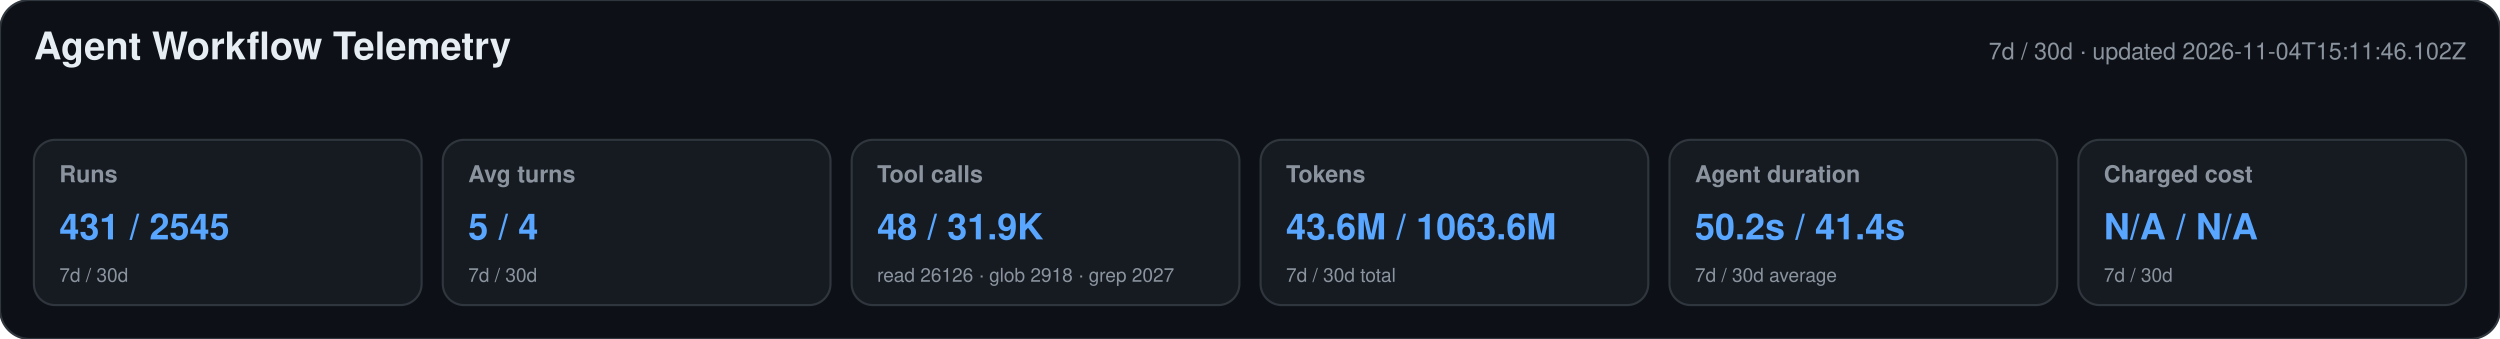
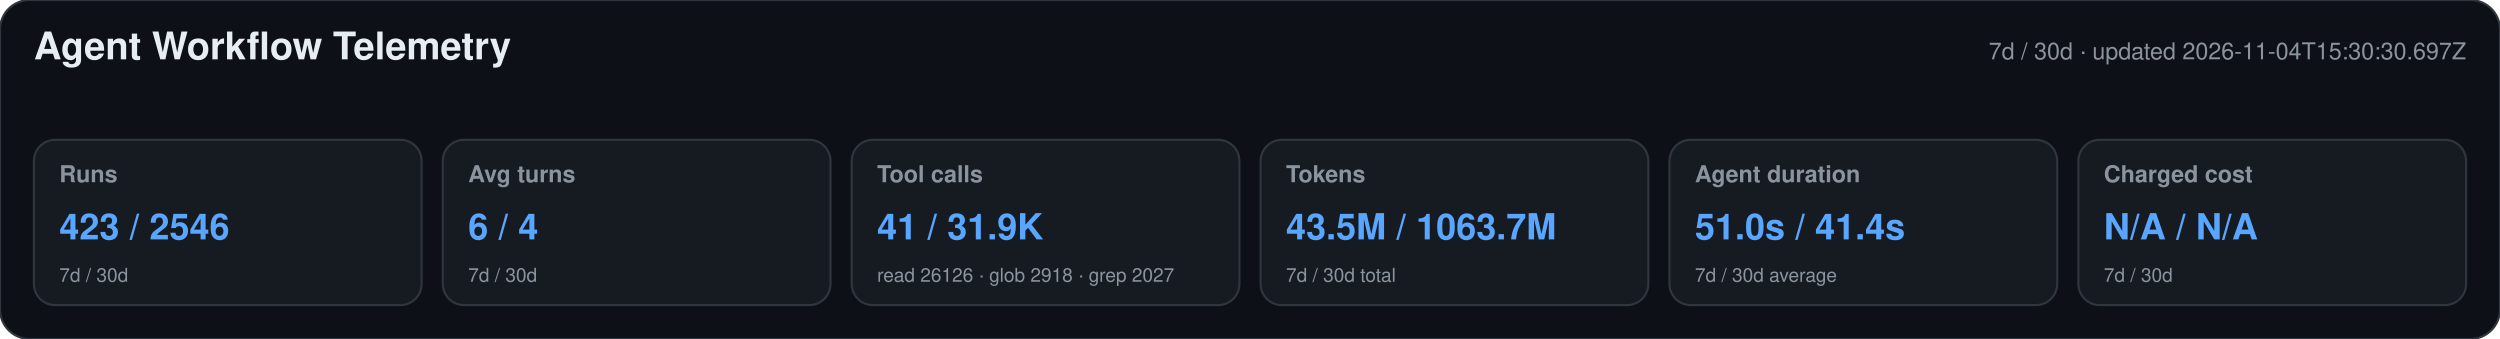
<svg xmlns="http://www.w3.org/2000/svg" width="1180" height="160" viewBox="0 0 1180 160" role="img" aria-labelledby="title desc">
  <style>text{font-family:-apple-system,BlinkMacSystemFont,"Segoe UI",Helvetica,Arial,sans-serif}.heading{font-size:18px;font-weight:650;fill:#e6edf3}.meta,.label,.secondary{fill:#8b949e}.meta,.label{font-size:11px}.label{font-weight:600}.primary{font-size:17px;font-weight:700;fill:#58a6ff}.secondary{font-size:9px}</style>
  <rect width="1180" height="160" rx="14" fill="#0d1117" stroke="#30363d" />
  <text x="16" y="28" class="heading">Agent Workflow Telemetry</text>
-   <text x="1164" y="28" text-anchor="end" class="meta">7d / 30d · updated 2026-11-04T15:11:46.102Z</text>
+   <text x="1164" y="28" text-anchor="end" class="meta">7d / 30d · updated 2026-11-04T15:30:30.697Z</text>
  <g>
    <rect x="16" y="66" width="183" height="78" rx="10" fill="#161b22" stroke="#30363d" />
    <text x="28" y="86" class="label">Runs</text>
-     <text x="28" y="113" class="primary">431 / 2545</text>
+     <text x="28" y="113" class="primary">423 / 2546</text>
    <text x="28" y="133" class="secondary">7d / 30d</text>
  </g>
  <g>
    <rect x="209" y="66" width="183" height="78" rx="10" fill="#161b22" stroke="#30363d" />
    <text x="221" y="86" class="label">Avg turns</text>
-     <text x="221" y="113" class="primary">5 / 4</text>
+     <text x="221" y="113" class="primary">6 / 4</text>
    <text x="221" y="133" class="secondary">7d / 30d</text>
  </g>
  <g>
    <rect x="402" y="66" width="183" height="78" rx="10" fill="#161b22" stroke="#30363d" />
    <text x="414" y="86" class="label">Tool calls</text>
-     <text x="414" y="113" class="primary">48 / 31.9K</text>
+     <text x="414" y="113" class="primary">41 / 31.9K</text>
    <text x="414" y="133" class="secondary">read 26126 · glob 2918 · grep 2027</text>
  </g>
  <g>
    <rect x="595" y="66" width="183" height="78" rx="10" fill="#161b22" stroke="#30363d" />
    <text x="607" y="86" class="label">Tokens</text>
-     <text x="607" y="113" class="primary">43.6M / 1063.6M</text>
+     <text x="607" y="113" class="primary">43.5M / 1063.7M</text>
    <text x="607" y="133" class="secondary">7d / 30d total</text>
  </g>
  <g>
    <rect x="788" y="66" width="183" height="78" rx="10" fill="#161b22" stroke="#30363d" />
    <text x="800" y="86" class="label">Agent duration</text>
-     <text x="800" y="113" class="primary">50.2s / 41.4s</text>
+     <text x="800" y="113" class="primary">51.0s / 41.4s</text>
    <text x="800" y="133" class="secondary">7d / 30d average</text>
  </g>
  <g>
    <rect x="981" y="66" width="183" height="78" rx="10" fill="#161b22" stroke="#30363d" />
    <text x="993" y="86" class="label">Charged cost</text>
    <text x="993" y="113" class="primary">N/A / N/A</text>
    <text x="993" y="133" class="secondary">7d / 30d</text>
  </g>
</svg>
